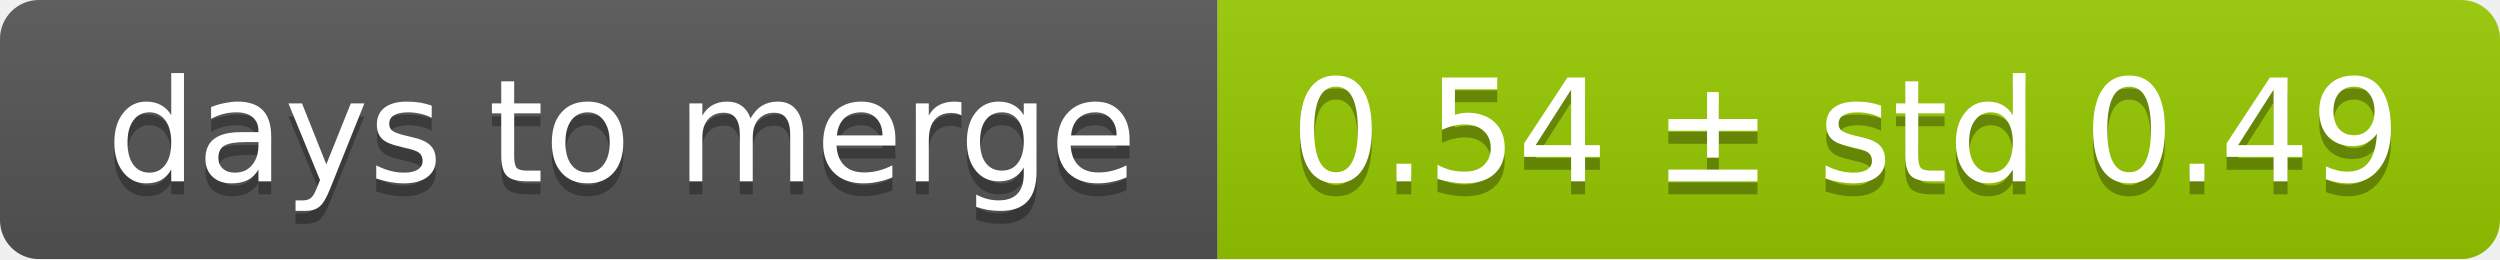
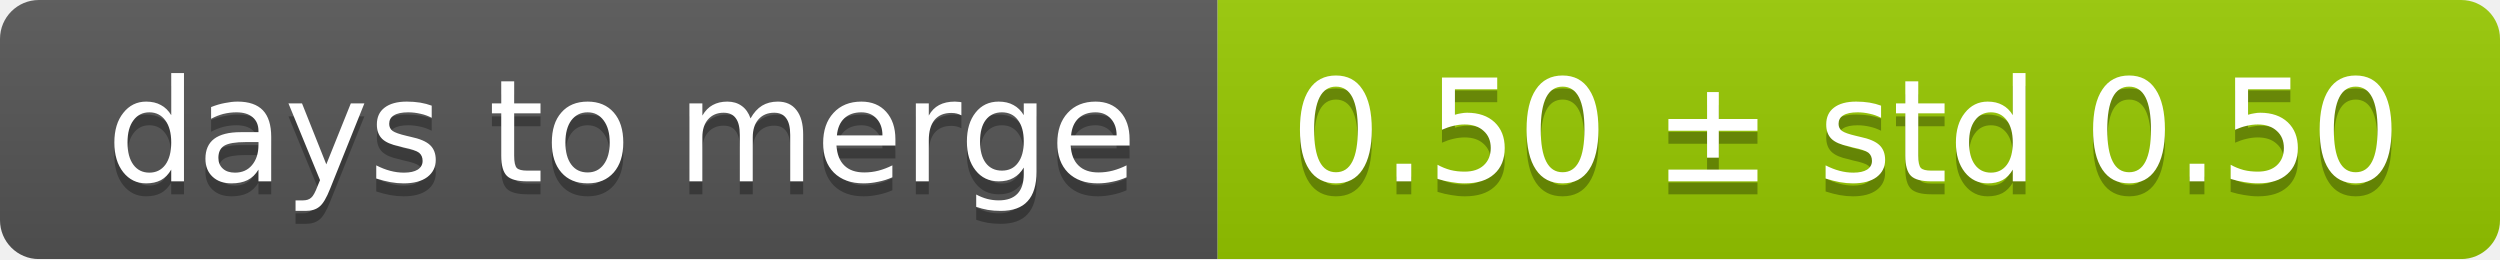
<svg xmlns="http://www.w3.org/2000/svg" width="193" height="20">
  <linearGradient id="smooth" x2="0" y2="100%">
    <stop offset="0" stop-color="#bbb" stop-opacity=".1" />
    <stop offset="1" stop-opacity=".1" />
  </linearGradient>
  <mask id="round">
    <rect width="193" height="20" rx="3" fill="#fff" />
  </mask>
  <g mask="url(#round)">
    <rect width="94" height="20" fill="#555" />
    <rect x="94" width="99" height="20" fill="#97ca00" />
    <rect width="193" height="20" fill="url(#smooth)" />
  </g>
  <g fill="#fff" text-anchor="middle" font-family="DejaVu Sans,Verdana,Geneva,sans-serif" font-size="11">
    <text x="48" y="15" fill="#010101" fill-opacity=".3">days to merge</text>
    <text x="48" y="14">days to merge</text>
-     <text x="142.5" y="15" fill="#010101" fill-opacity=".3">0.54 ± std 0.49</text>
-     <text x="142.5" y="14">0.54 ± std 0.49</text>
+     <text x="142.5" y="15" fill="#010101" fill-opacity=".3">0.50 ± std 0.50</text>
+     <text x="142.5" y="14">0.50 ± std 0.50</text>
  </g>
</svg>
